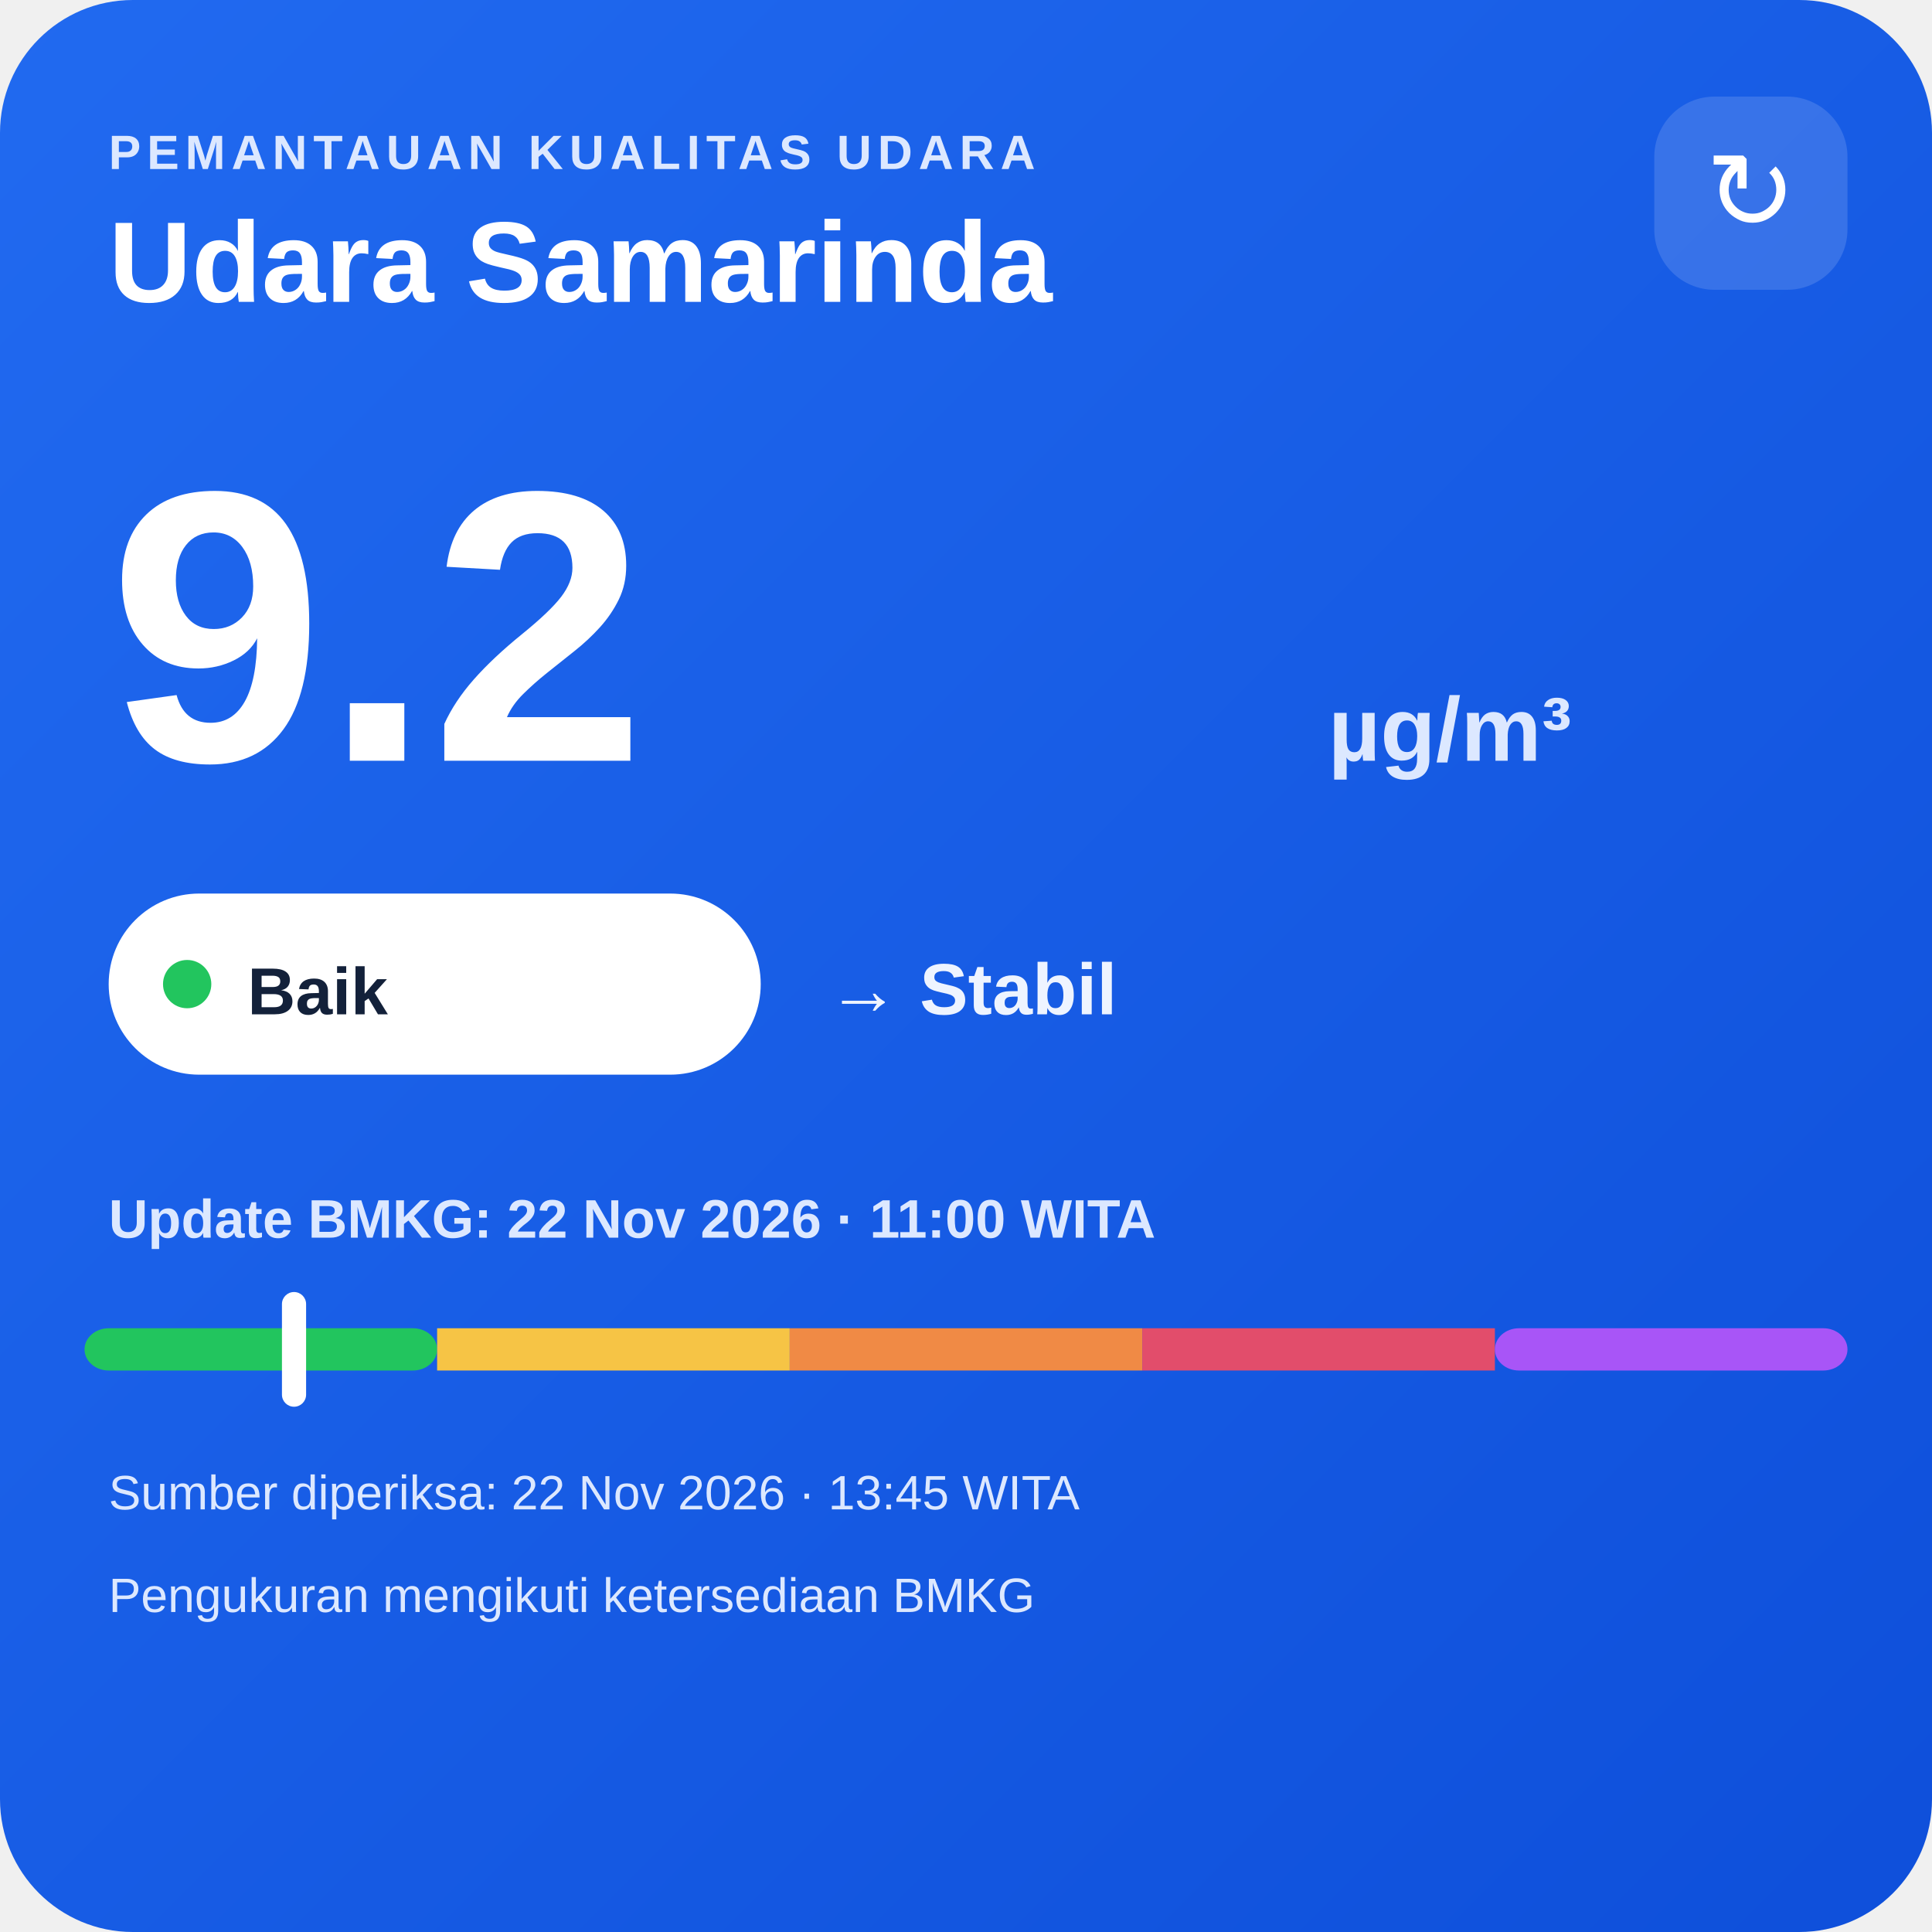
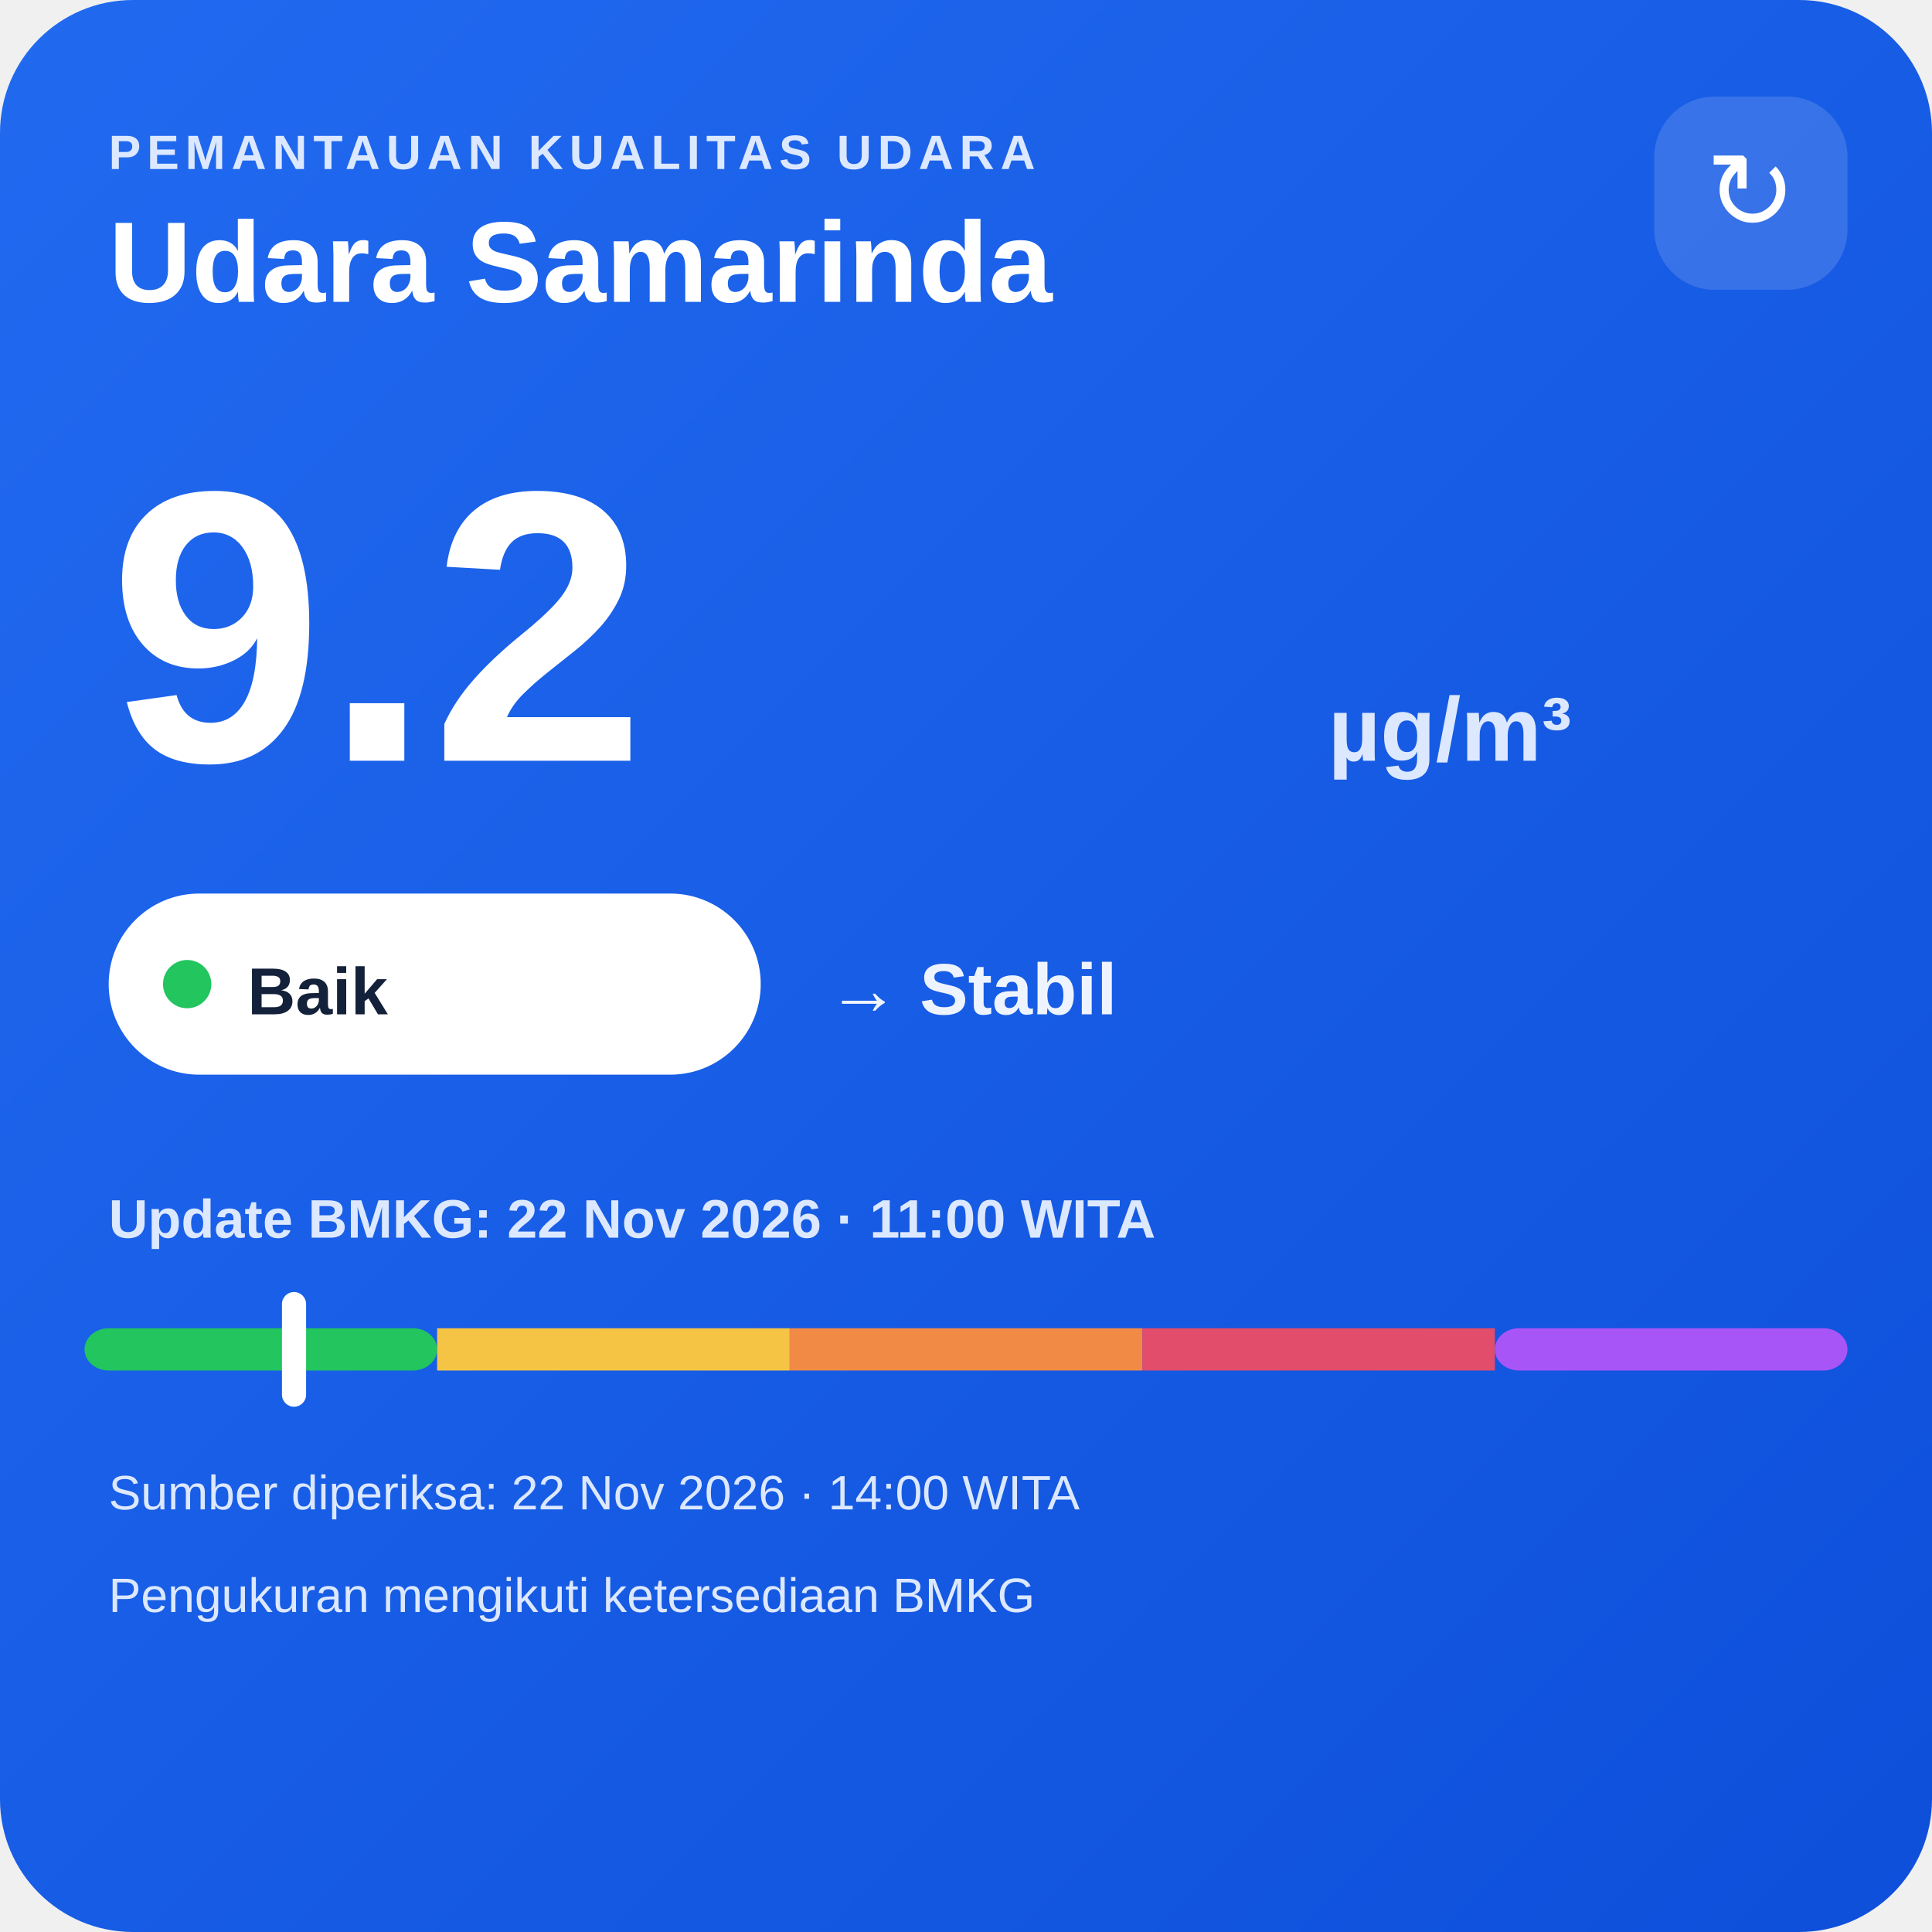
<svg xmlns="http://www.w3.org/2000/svg" width="320" height="320" viewBox="0 0 320 320">
  <defs>
    <linearGradient id="bg" x1="0" y1="0" x2="1" y2="1">
      <stop offset="0" stop-color="#216af0" />
      <stop offset="1" stop-color="#0e4fda" />
    </linearGradient>
  </defs>
  <rect width="320" height="320" rx="22" fill="url(#bg)" />
  <text x="18" y="28" fill="#dce8ff" font-family="Arial,sans-serif" font-size="8" font-weight="700" letter-spacing="1">PEMANTAUAN KUALITAS UDARA</text>
  <text x="18" y="50" fill="#ffffff" font-family="Arial,sans-serif" font-size="19" font-weight="700">Udara Samarinda</text>
  <rect x="274" y="16" width="32" height="32" rx="10" fill="#ffffff" fill-opacity=".14" />
  <text x="290" y="38" text-anchor="middle" fill="#ffffff" font-family="Arial,sans-serif" font-size="18">↻</text>
  <text x="18" y="126" fill="#ffffff" font-family="Arial,sans-serif" font-size="64" font-weight="800">9.2</text>
  <text x="220" y="126" fill="#dce8ff" font-family="Arial,sans-serif" font-size="15" font-weight="700">µg/m³</text>
  <rect x="18" y="148" width="108" height="30" rx="15" fill="#ffffff" />
  <circle cx="31" cy="163" r="4" fill="#22c55e" />
  <text x="41" y="168" fill="#13213a" font-family="Arial,sans-serif" font-size="11" font-weight="700">Baik</text>
  <text x="137" y="168" fill="#eef4ff" font-family="Arial,sans-serif" font-size="12" font-weight="700">→ Stabil</text>
  <text x="18" y="205" fill="#dce8ff" font-family="Arial,sans-serif" font-size="9" font-weight="700">Update BMKG: 22 Nov 2026 · 11:00 WITA</text>
  <rect x="14" y="220" width="58.4" height="7" rx="4" fill="#22c55e" />
  <rect x="72.4" y="220" width="58.4" height="7" fill="#f6c445" />
  <rect x="130.8" y="220" width="58.4" height="7" fill="#f08a45" />
  <rect x="189.2" y="220" width="58.4" height="7" fill="#e24d6b" />
  <rect x="247.6" y="220" width="58.4" height="7" rx="4" fill="#a855f7" />
  <rect x="46.7" y="214" width="4" height="19" rx="2" fill="#ffffff" />
-   <text x="18" y="250" fill="#dce8ff" font-family="Arial,sans-serif" font-size="8">Sumber diperiksa: 22 Nov 2026 · 13:45 WITA</text>
+   <text x="18" y="250" fill="#dce8ff" font-family="Arial,sans-serif" font-size="8">Sumber diperiksa: 22 Nov 2026 · 14:00 WITA</text>
  <text x="18" y="267" fill="#dce8ff" font-family="Arial,sans-serif" font-size="8">Pengukuran mengikuti ketersediaan BMKG</text>
</svg>
